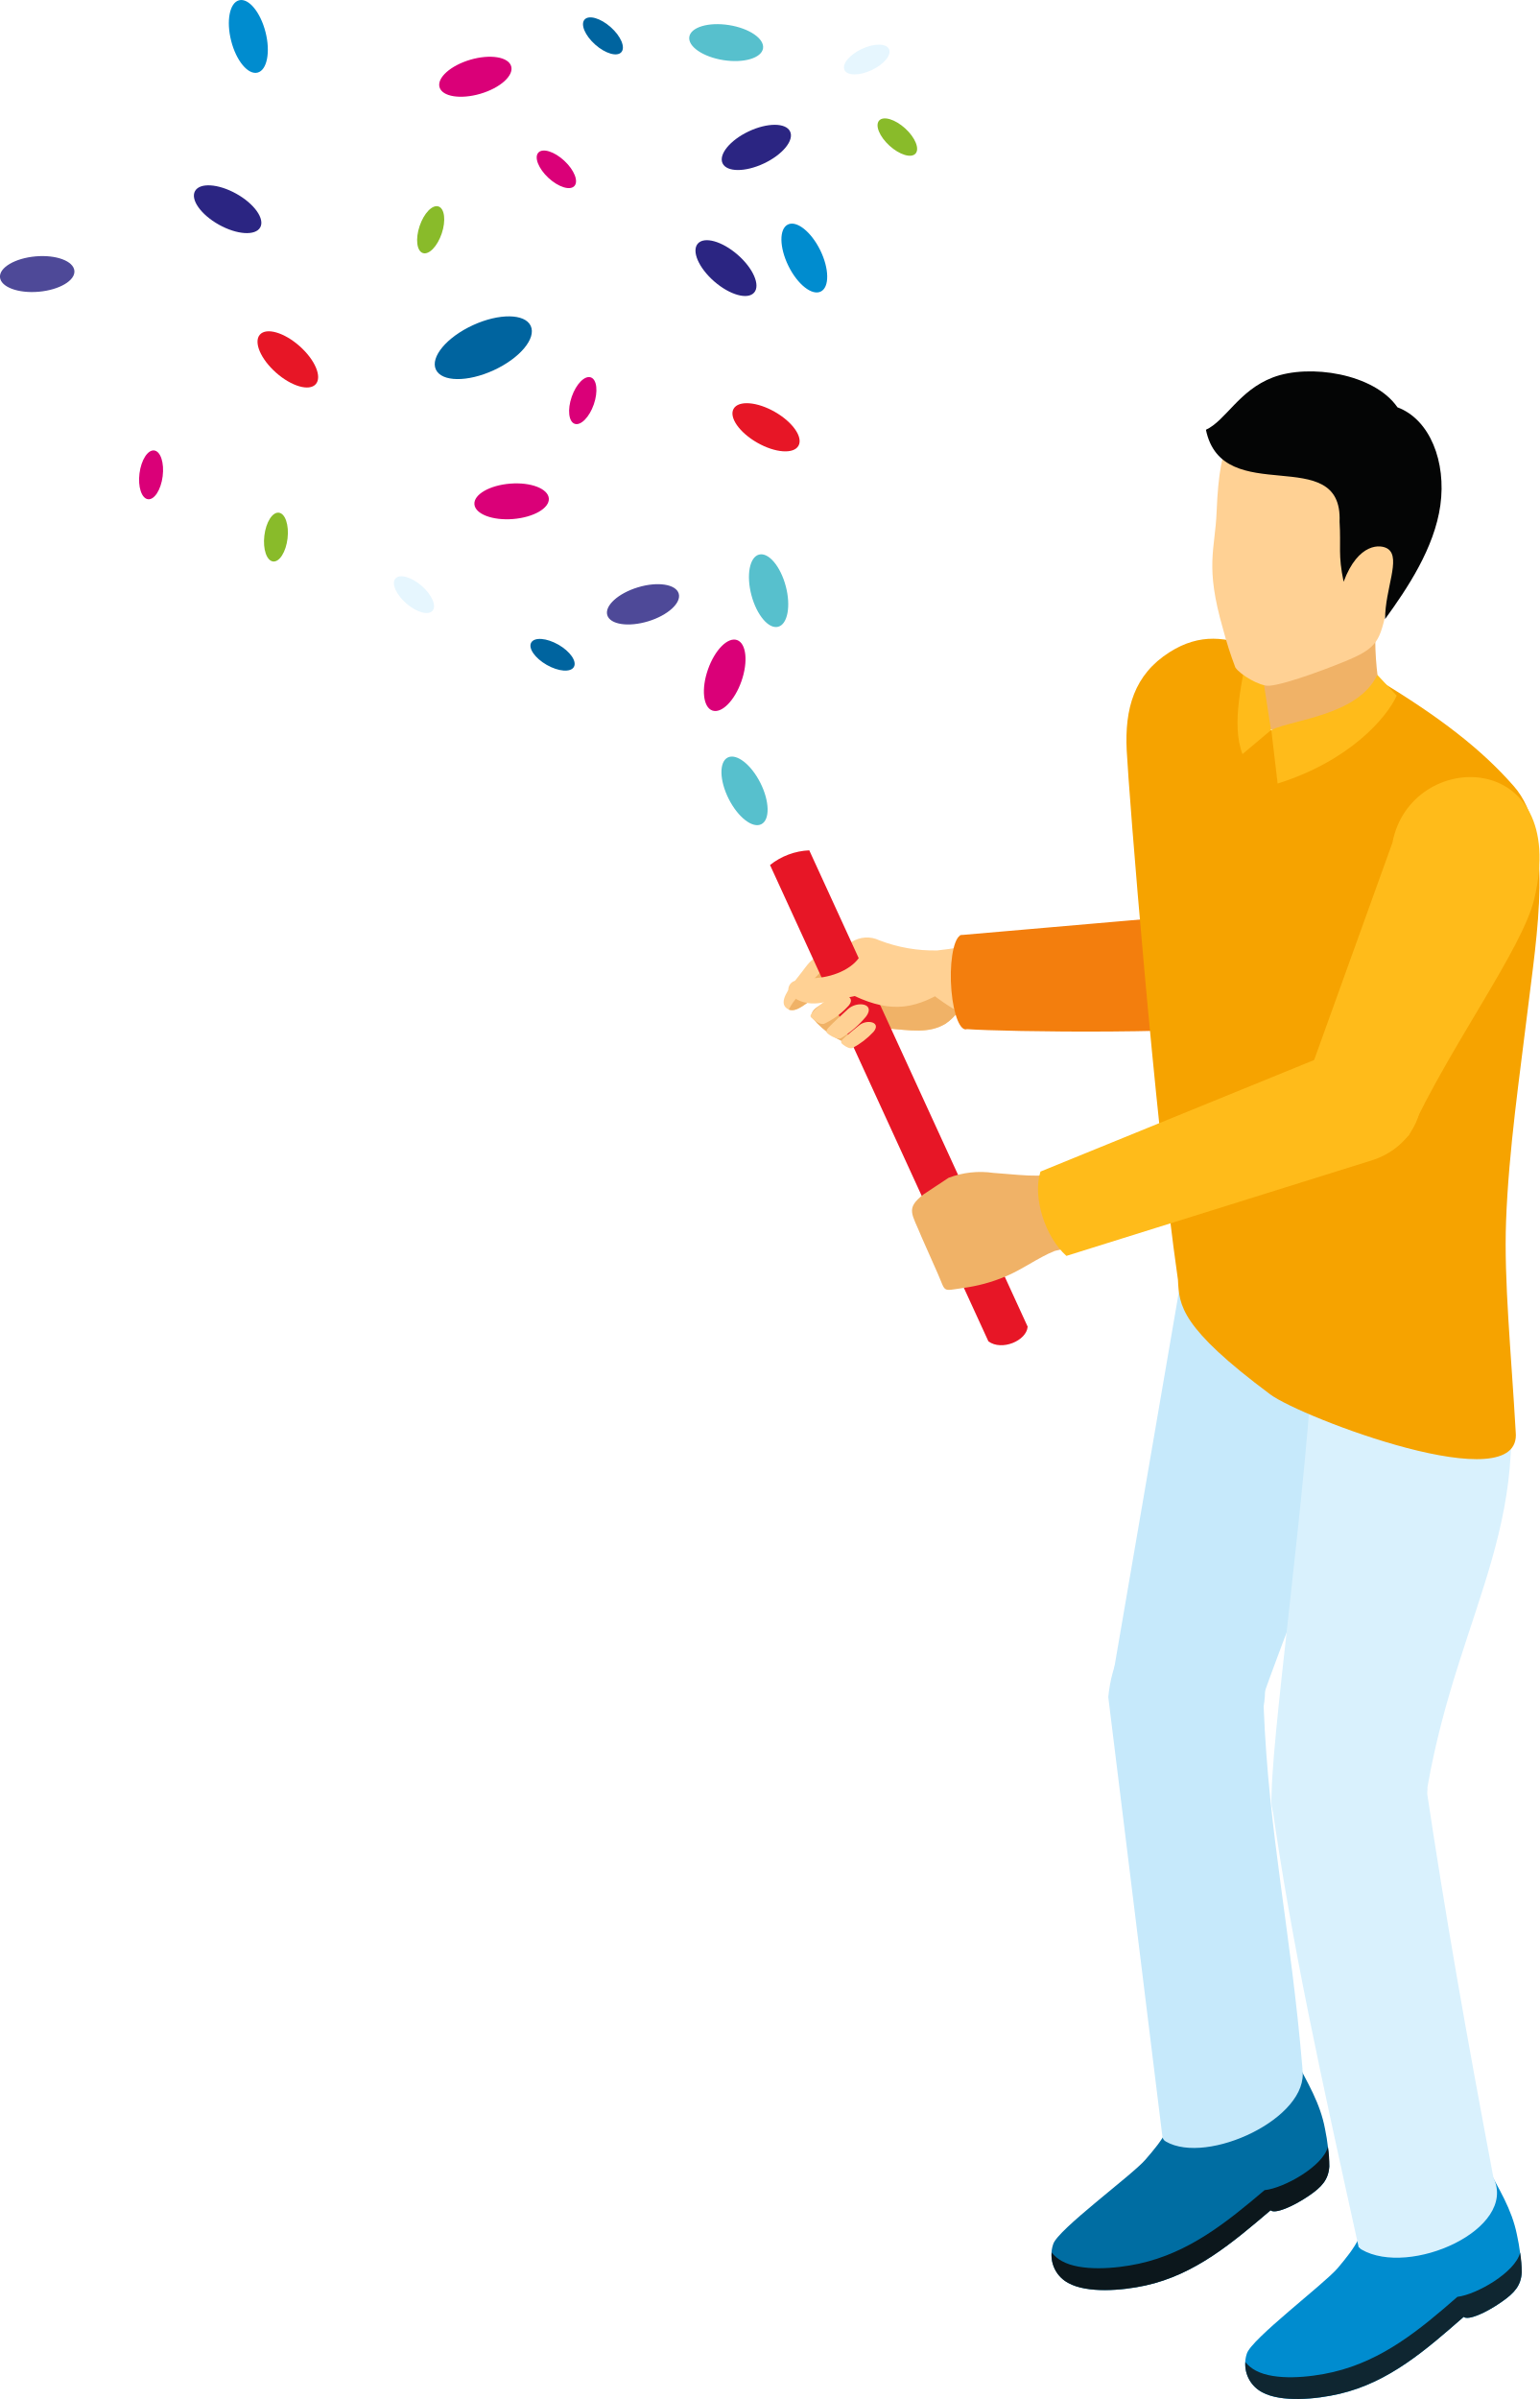
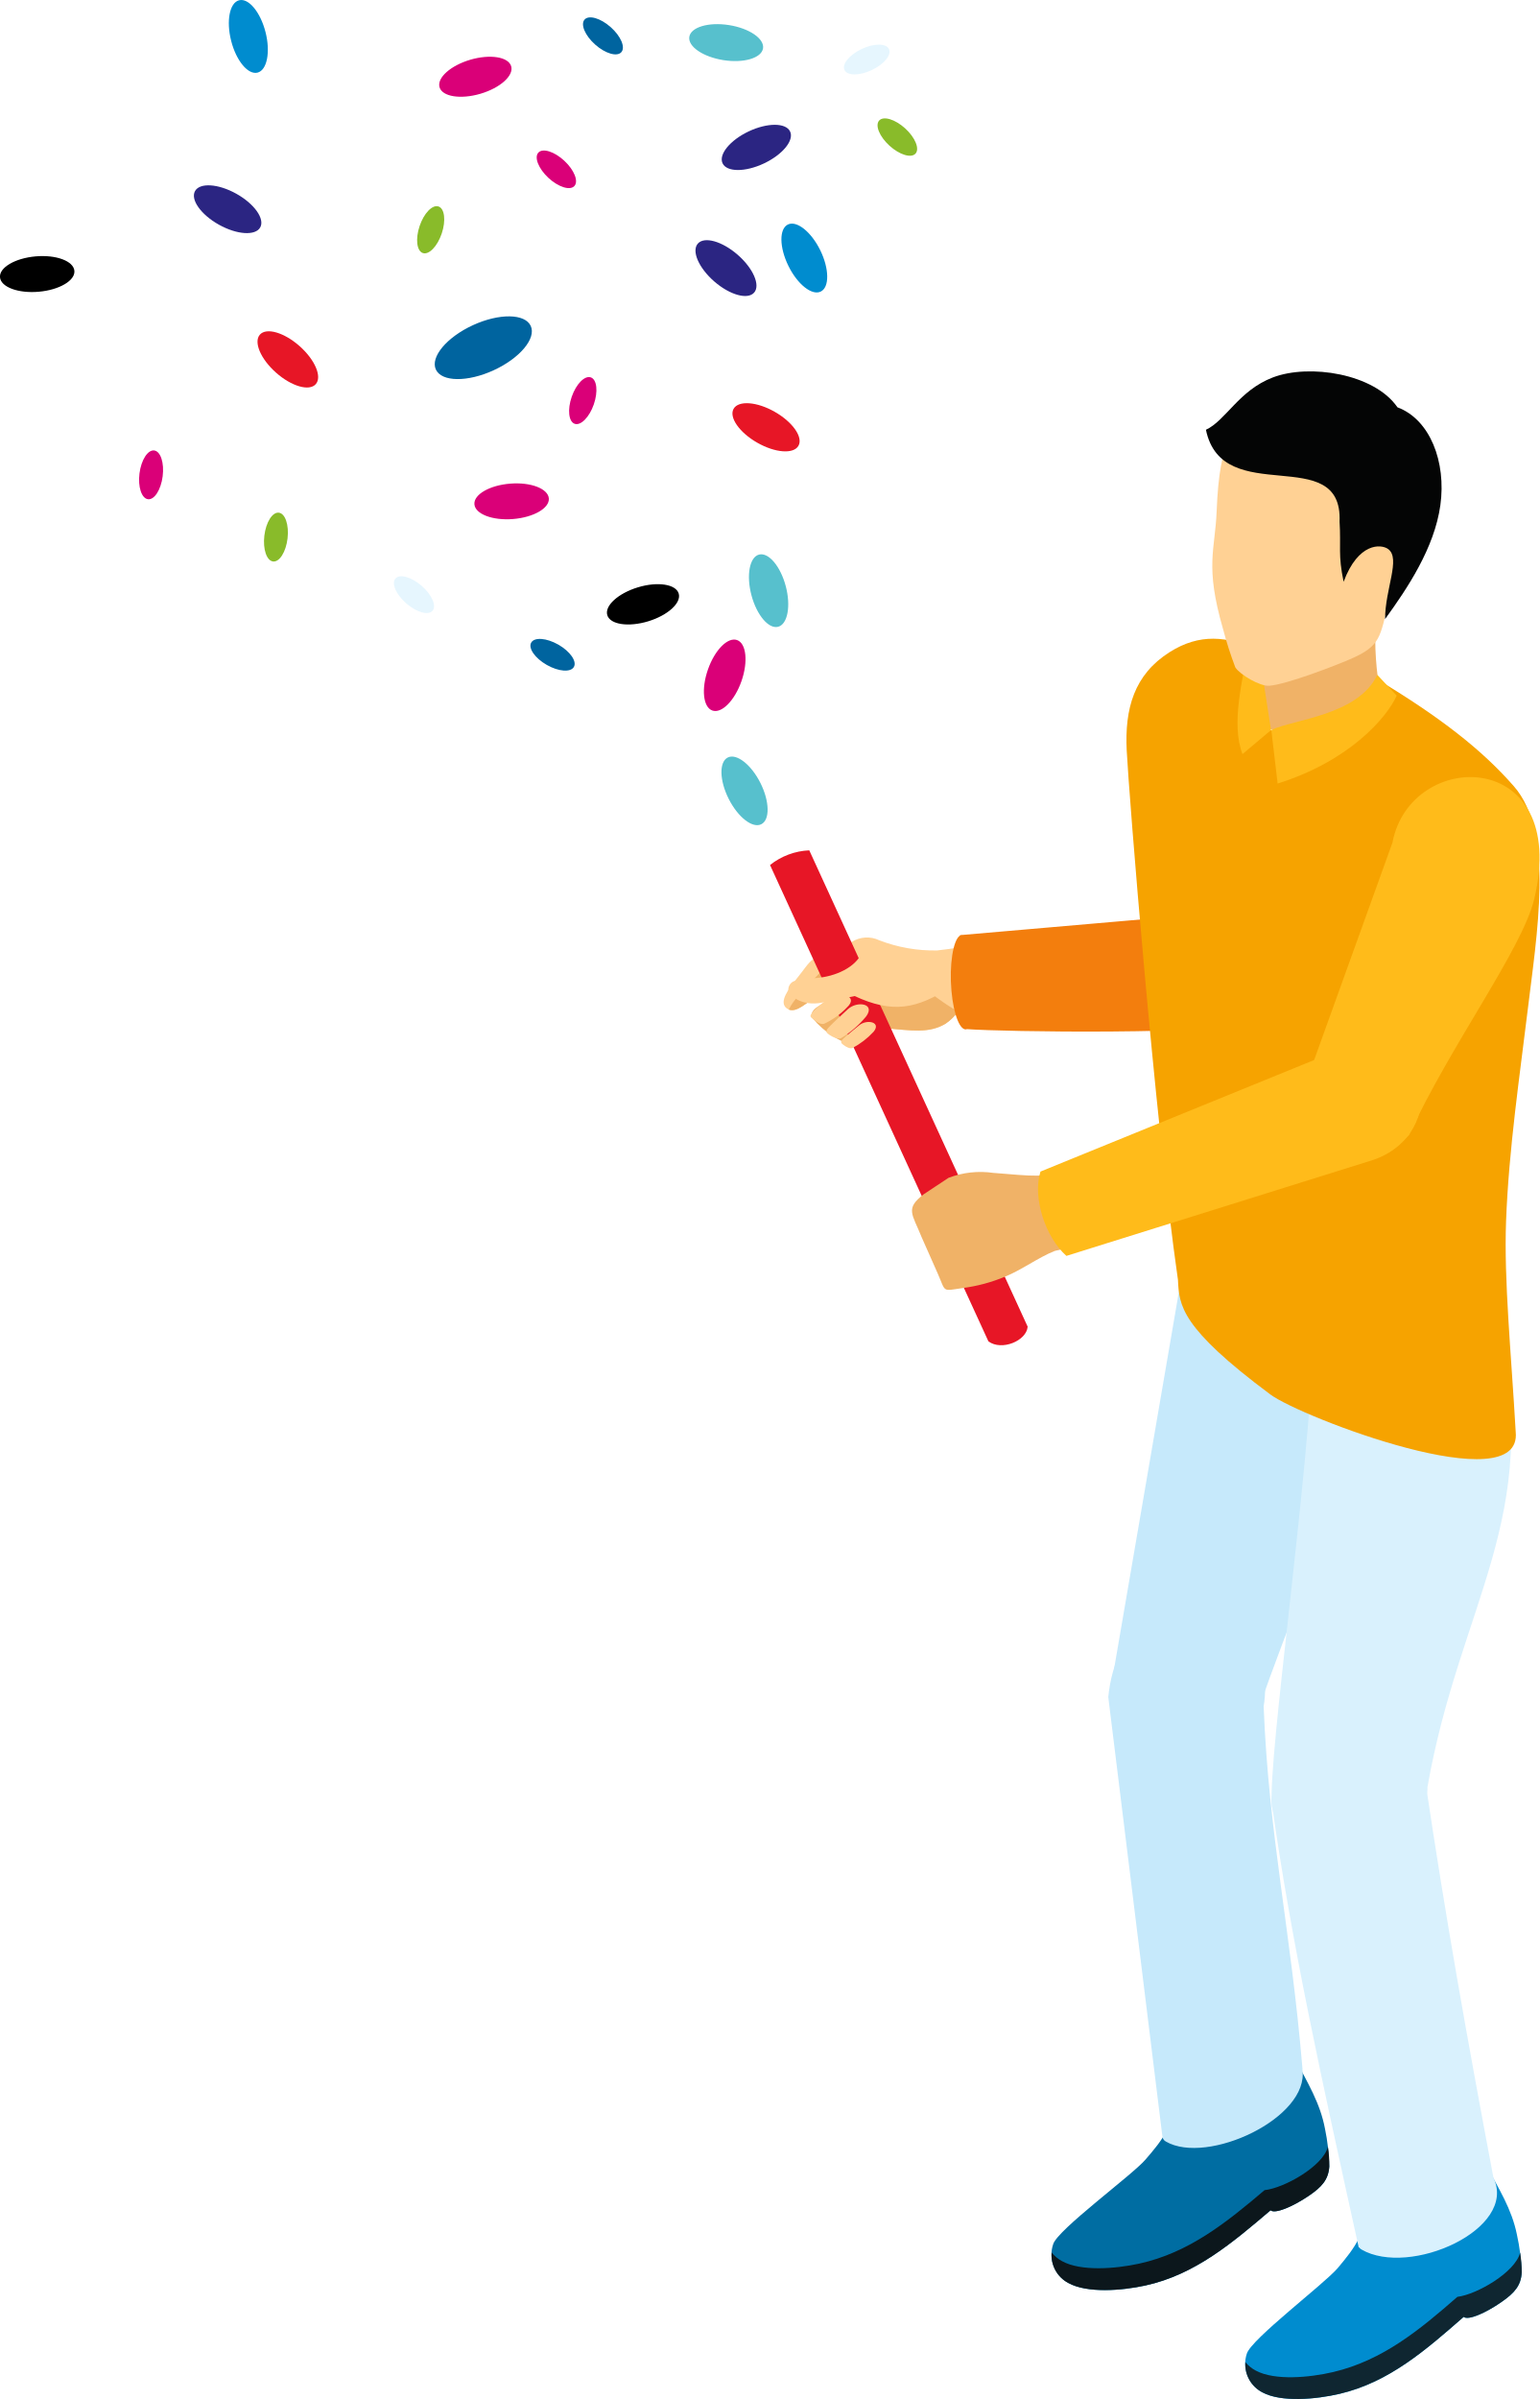
<svg xmlns="http://www.w3.org/2000/svg" width="186.615" height="290.757" viewBox="0 0 186.615 290.757">
  <defs>
-     <style>.a{fill:#ffd194;}.a,.b,.c,.d,.e,.f,.g,.h,.i,.j,.k,.l,.m,.n,.o,.p,.q,.r,.s,.t{fill-rule:evenodd;}.b{fill:#f0b267;}.c{fill:#e71626;}.d{fill:#f37e0d;}.e{fill:#006da2;}.f{fill:#0c171c;}.g{fill:#c6e9fb;}.h{fill:#008ccf;}.i{fill:#0f2631;}.j{fill:#d9f1fd;}.k{fill:#f6a300;}.l{fill:#ffbb1a;}.m{fill:#040505;}.n{fill:#2b2582;}.o{fill:#57c0cd;}.p{fill:#e6f6fe;}.q{fill:#89bb2a;}.r{fill:#da0078;}.s{fill:#00649f;}.t{fill:#4e4998;}</style>
+     <style>.a{fill:#ffd194;}.a,.b,.c,.d,.e,.f,.g,.h,.i,.j,.k,.l,.m,.n,.o,.p,.q,.r,.s,.t{fill-rule:evenodd;}.b{fill:#f0b267;}.c{fill:#e71626;}.d{fill:#f37e0d;}.e{fill:#006da2;}.f{fill:#0c171c;}.g{fill:#c6e9fb;}.h{fill:#008ccf;}.i{fill:#0f2631;}.j{fill:#d9f1fd;}.k{fill:#f6a300;}.l{fill:#ffbb1a;}.m{fill:#040505;}.n{fill:#2b2582;}.o{fill:#57c0cd;}.p{fill:#e6f6fe;}.q{fill:#89bb2a;}.r{fill:#da0078;}.s{fill:#00649f;}.t{fill:#4e41440;}</style>
  </defs>
  <g transform="translate(-1638.617 -4356.324)">
    <path class="a" d="M1757.978,4470.358l-.224.246a52.593,52.593,0,0,1-5.531.912,18.407,18.407,0,0,1-7.016-1.225,3.456,3.456,0,0,0-3.339.184l-3.182,1.326c-2.015.817-1.948,1.2-3.372,2.969-1.134,1.414-2.34,3.009-1.337,3.767.964.728,2.188-.481,3.715-1.592,2.751,1.268,4.9,2.016,7.261,3.92,3.939.295,6.107.831,8.3-.484a9.827,9.827,0,0,0,2.149-2.258l6.945.109Z" />
    <path class="b" d="M1734.234,4478.685c.923.371,2.064-.725,3.458-1.74.255.125,1.579.184,1.59.392.023.4-2.989,1.156-2.136,2.434a10.307,10.307,0,0,0,2.405,2.117,8.974,8.974,0,0,0,2.492,1.153c1.411.291,1.16-.919,2.036-1.356a10.875,10.875,0,0,1,1.7-.753c3.426.295,5.442.671,7.48-.551a6.024,6.024,0,0,0,1.507-1.473c-3.056-1.534-7.318-5.939-10.317-6.409-1.545-.242-3.061-.092-6.372,1.653C1736.15,4476.079,1734.7,4477.617,1734.234,4478.685Z" />
    <path class="c" d="M1731.953,4461.164l26.47,57.73c1.6,1.195,4.628-.06,4.758-1.78l-26.471-57.73A8.2,8.2,0,0,0,1731.953,4461.164Z" />
    <path class="a" d="M1743.1,4471.763c-.745,1.771-3.154,2.925-5.6,3.1a9.691,9.691,0,0,0-2.7.4,1.135,1.135,0,0,0-.629.944c-.028.75,1.615,2.135,4.106,1.631l3.931-.792c4.531,2.1,7.534,1.651,11.782-1.2l-2.007-3.423-5.716-1.11Z" />
    <path class="a" d="M1741.3,4478.4a9.218,9.218,0,0,1-2.8,2.012c-.4.115-.983-.261-1.33-.568s-.533-.34.142-1.055a11.06,11.06,0,0,1,1.914-1.556C1740.522,4476.423,1742.722,4477.062,1741.3,4478.4Z" />
    <path class="a" d="M1743.613,4479.5a12,12,0,0,1-3.049,2.649c-.367.175-.994-.121-1.385-.381s-.57-.43-.12-.918,1.782-1.716,2.348-2.228C1742.517,4477.612,1744.753,4477.939,1743.613,4479.5Z" />
    <path class="a" d="M1744.5,4481.379a9.588,9.588,0,0,1-2.557,1.965c-.3.122-.786-.144-1.084-.37s-.433-.37-.052-.738,1.5-1.281,1.977-1.663c.873-.7,2.471-.424,1.874.585A1.988,1.988,0,0,1,1744.5,4481.379Z" />
    <path class="d" d="M1786.849,4466.9l-31.534,2.734a.45.45,0,0,0-.211.018l-.115.01-.01.051-.021.014c-.832.58-1.286,3.572-1.014,6.682.26,2.963,1.088,4.963,1.885,4.646,4.361.32,29.346.739,38.735-.887C1805.4,4478.286,1800.5,4464.946,1786.849,4466.9Z" />
    <path class="e" d="M1781.991,4608.746c-1.191,5.374-2.376,6.821-4.543,9.334-1.621,1.882-10.619,8.461-11.171,10.231a3.909,3.909,0,0,0,1.837,4.716c2.277,1.258,6.473.932,9.347.3,6.03-1.323,10.553-5.193,15.164-9.112.525.467,2.658-.417,4.618-1.744,1.6-1.083,2.389-1.971,2.5-3.558a25.328,25.328,0,0,0-.519-4.573c-.586-3.13-2.082-5.523-3.7-8.632l-6.123-.972Z" />
    <path class="f" d="M1766.091,4629.323a3.789,3.789,0,0,0,2.023,3.7c2.276,1.258,6.473.932,9.347.3,6.03-1.323,10.553-5.192,15.164-9.112.525.467,2.658-.417,4.618-1.744,1.6-1.083,2.389-1.971,2.5-3.558a13.858,13.858,0,0,0-.168-2.389c-.612,2.379-5.339,5.008-7.679,5.249-4.612,3.919-9.168,7.584-15.2,8.907-2.873.63-7.07.957-9.347-.3A4.019,4.019,0,0,1,1766.091,4629.323Z" />
    <path class="g" d="M1807.964,4503.023c3.415,15.056-12.174,44.977-17.993,64.224l-16.876-5.39,8.6-50.036c.657-3.645,1.216-7.016,1.609-9.912Z" />
    <path class="g" d="M1791.786,4563.132c.611,15.62,3.3,27.127,4.71,43.963l-.015.026c.887,5.9-11.541,11.667-16.55,8.756a.77.77,0,0,1-.417-.67l-.008,0L1772.952,4562C1774.64,4545.427,1793.968,4550.37,1791.786,4563.132Z" />
    <path class="h" d="M1805.181,4621.809c-1.117,5.39-2.282,6.854-4.412,9.4-1.6,1.9-10.5,8.609-11.026,10.385a3.911,3.911,0,0,0,1.9,4.691c2.295,1.228,6.487.841,9.351.171,6.011-1.409,10.478-5.341,15.035-9.324.531.459,2.651-.453,4.593-1.809,1.587-1.1,2.36-2,2.448-3.592a25.429,25.429,0,0,0-.584-4.566c-.63-3.121-2.158-5.492-3.82-8.578l-6.137-.887Z" />
    <path class="i" d="M1789.57,4642.608a3.793,3.793,0,0,0,2.075,3.674c2.295,1.226,6.487.841,9.351.171,6.011-1.409,10.478-5.34,15.035-9.324.531.459,2.651-.453,4.593-1.809,1.587-1.1,2.361-2,2.448-3.592a13.947,13.947,0,0,0-.2-2.387c-.579,2.387-5.268,5.082-7.6,5.357-4.557,3.984-9.06,7.712-15.072,9.119-2.865.671-7.056,1.056-9.351-.17A4.03,4.03,0,0,1,1789.57,4642.608Z" />
    <path class="j" d="M1811.473,4572.811c2.363,15.838,4.9,30.169,8.167,47.45,2.976,6.238-10.162,12.094-16,8.7a.856.856,0,0,1-.28-.252l-.055-.008c-4.383-19.918-8.134-36.657-10.6-54.272C1795.287,4561.717,1812.251,4559.889,1811.473,4572.811Z" />
    <path class="j" d="M1820.206,4517.421c5.5,22.682-4.677,33.3-8.564,55.5.289,5.647-15.636,15.964-18.877,2.324-.418-6.45,4.467-39.22,5.121-57.4Z" />
    <path class="b" d="M1805.58,4429.215a37.11,37.11,0,0,0,.043,9.237c.082.984-.113,2.426.025,3.613l-8.5,3.525-4.91-.959c-.211-3.284-1.119-6.772-1.447-10.046Z" />
    <path class="k" d="M1775.187,4447.276c-.25-5.055.888-9.188,5.216-11.922,3.625-2.29,6.913-1.923,10.7-.3.884.379.087,3.339.307,3.229l1.12,6.529,3.593.541,7.162-3.863,2.421-2.743c7.472,4.513,12.51,8.414,16.411,12.872,4.954,5.66,2.775,17.952,1.628,27.492-.875,7.267-2.254,16.541-2.576,25.224-.267,7.213.619,15.9,1.168,25.524.882,8.527-26.034-1.764-29.743-4.529-10.9-8.126-11.046-10.773-11.195-13.889C1778.565,4491.726,1775.44,4452.379,1775.187,4447.276Z" />
    <path class="l" d="M1809.413,4493.881c-5.376,5.886-14.245.965-13.215-4.347l11.2-31.086c2.186-11.527,21.571-11.537,17.187,6.833C1823.153,4471.3,1814.451,4482.965,1809.413,4493.881Z" />
    <path class="l" d="M1805.562,4438.114c-2.309,4.908-10.128,5.39-12.848,6.679l.764,6.494c8.673-2.707,13.21-7.947,14.439-10.653Z" />
    <path class="l" d="M1791.084,4434.547l1.6,10.261-3.463,2.913c-1.432-3.75.063-9,.65-12.931Z" />
    <path class="a" d="M1786.087,4418.321c-.188,4.686-1.444,6.554.767,14.207a46.03,46.03,0,0,0,1.5,4.69c.572.881,3,2.31,4.107,2.22,2.2-.181,8.034-2.455,9.763-3.2,3.815-1.635,3.643-2.7,4.727-7.017l2.342-6.115-.331-12.555c-7.25-2.806-13.669-4.788-17.263-3.735C1788.09,4407.879,1786.457,4409.126,1786.087,4418.321Z" />
    <path class="m" d="M1808.005,4405.69c3.941,1.468,5.931,6.6,5.2,11.87-.72,5.189-4.021,10.109-6.7,13.795,0-3.653,1.923-7.351.373-8.485-.86-.628-3.625-.8-5.4,3.963-.693-3.331-.3-4.165-.489-7.292.394-9.688-14.2-1.459-16.2-11.13,2.417-1.123,3.986-4.766,8.106-6.34C1797.3,4400.385,1805.192,4401.594,1808.005,4405.69Z" />
    <path class="n" d="M1729.376,4372.244c2.261-1.065,4.5-1.057,5.011.018s-.916,2.809-3.177,3.874-4.5,1.058-5.009-.017S1727.117,4373.31,1729.376,4372.244Z" />
    <path class="o" d="M1726.969,4359.363c2.469.387,4.321,1.652,4.137,2.825s-2.334,1.812-4.8,1.425-4.321-1.65-4.137-2.824S1724.5,4358.977,1726.969,4359.363Z" />
    <path class="p" d="M1743.071,4362.258c1.488-.7,2.964-.7,3.3.012s-.6,1.848-2.09,2.549-2.963.7-3.3-.011S1741.584,4362.959,1743.071,4362.258Z" />
    <path class="q" d="M1748.339,4371.889c1.215,1.109,1.773,2.475,1.247,3.054s-1.939.147-3.155-.961-1.773-2.473-1.247-3.051S1747.123,4370.783,1748.339,4371.889Z" />
    <path class="r" d="M1728.491,4438.881c-.827,2.357-2.4,3.952-3.526,3.559s-1.361-2.623-.534-4.982,2.4-3.952,3.524-3.559S1729.316,4436.522,1728.491,4438.881Z" />
    <path class="s" d="M1698.454,4401.2c-3.174,1.459-6.31,1.419-7.005-.09s1.318-3.916,4.494-5.375,6.31-1.419,7.005.091S1701.629,4399.743,1698.454,4401.2Z" />
    <path class="r" d="M1705.091,4377.883c-1.2-1.12-1.749-2.491-1.217-3.064s1.94-.129,3.144.99,1.75,2.491,1.218,3.064S1706.3,4379,1705.091,4377.883Z" />
    <path class="n" d="M1665.158,4383.56c-2.183-1.217-3.483-3.045-2.9-4.083s2.816-.891,5,.326,3.482,3.046,2.9,4.083S1667.339,4384.777,1665.158,4383.56Z" />
    <path class="o" d="M1726.942,4453.144c-1.124-2.231-1.175-4.474-.114-5.009s2.832.843,3.956,3.075,1.174,4.474.113,5.009S1728.065,4455.376,1726.942,4453.144Z" />
    <path class="t" d="M1717.183,4431.627c-2.392.726-4.611.392-4.955-.745s1.314-2.645,3.7-3.372,4.61-.39,4.955.746S1719.573,4430.9,1717.183,4431.627Z" />
    <path class="q" d="M1670.659,4421.252c.193-1.634.979-2.884,1.755-2.791s1.25,1.489,1.057,3.123-.979,2.883-1.756,2.79S1670.467,4422.885,1670.659,4421.252Z" />
    <path class="c" d="M1732.536,4406.243c2.17,1.238,3.453,3.078,2.863,4.11s-2.825.865-4.995-.374-3.453-3.079-2.865-4.11S1730.365,4405,1732.536,4406.243Z" />
    <path class="h" d="M1738.04,4386.649c1.1,2.244,1.13,4.486.064,5.011s-2.824-.87-3.925-3.113-1.132-4.485-.065-5.01S1736.937,4384.408,1738.04,4386.649Z" />
    <path class="r" d="M1695.632,4363.561c2.4-.7,4.613-.346,4.946.794s-1.339,2.634-3.738,3.336-4.613.346-4.946-.793S1693.234,4364.264,1695.632,4363.561Z" />
    <path class="s" d="M1706.293,4434.452c1.428.815,2.273,2.026,1.885,2.705s-1.859.569-3.287-.246-2.273-2.026-1.885-2.705S1704.864,4433.638,1706.293,4434.452Z" />
    <path class="r" d="M1658.333,4414.055c-.208,1.631-1.005,2.873-1.781,2.773s-1.234-1.5-1.027-3.132,1.007-2.874,1.783-2.775S1658.542,4412.423,1658.333,4414.055Z" />
    <path class="n" d="M1725.2,4390.443c-1.886-1.64-2.784-3.695-2-4.592s2.941-.294,4.826,1.346,2.783,3.7,2,4.591S1727.089,4392.082,1725.2,4390.443Z" />
    <path class="o" d="M1729.7,4428.466c-.64-2.416-.23-4.62.918-4.926s2.6,1.407,3.241,3.822.229,4.62-.919,4.925S1730.344,4430.881,1729.7,4428.466Z" />
    <path class="t" d="M1643.316,4391.683c-2.49.219-4.591-.563-4.7-1.747s1.829-2.319,4.318-2.539,4.592.564,4.7,1.748S1645.806,4391.464,1643.316,4391.683Z" />
    <path class="p" d="M1687.868,4429.464c-1.242-1.08-1.831-2.433-1.319-3.022s1.935-.194,3.176.884,1.831,2.432,1.319,3.022S1689.108,4430.542,1687.868,4429.464Z" />
    <path class="q" d="M1689.478,4383.72c.524-1.559,1.55-2.622,2.291-2.372s.917,1.715.392,3.273-1.548,2.621-2.29,2.372S1688.955,4385.278,1689.478,4383.72Z" />
    <path class="c" d="M1674.931,4398.273c1.871,1.658,2.748,3.722,1.96,4.612s-2.942.265-4.813-1.392-2.747-3.722-1.959-4.612S1673.061,4396.615,1674.931,4398.273Z" />
    <path class="h" d="M1670.8,4360.21c.619,2.421.187,4.621-.964,4.914s-2.586-1.43-3.2-3.851-.187-4.623.964-4.916S1670.179,4357.787,1670.8,4360.21Z" />
    <path class="r" d="M1700.463,4414.94c2.491-.2,4.586.607,4.679,1.791s-1.852,2.3-4.343,2.5-4.586-.607-4.679-1.791S1697.972,4415.135,1700.463,4414.94Z" />
    <path class="s" d="M1712.641,4359.614c1.231,1.09,1.807,2.449,1.289,3.035s-1.936.173-3.166-.917-1.809-2.449-1.291-3.035S1711.41,4358.522,1712.641,4359.614Z" />
    <path class="r" d="M1710.591,4405.34c-.539,1.553-1.576,2.6-2.313,2.349s-.9-1.724-.361-3.278,1.574-2.6,2.313-2.349S1711.13,4403.786,1710.591,4405.34Z" />
    <path class="b" d="M1769.092,4498.132c-4.434.954-4.956.745-10.08.344a10.864,10.864,0,0,0-5.423.6l-3.032,2.007c-2.237,1.749-1.383,2.315-.209,5.228l1.9,4.289c1.061,2.391.479,2.206,3.067,1.834a19.982,19.982,0,0,0,5.12-1.378c1.973-.788,4.035-2.326,6.011-3.114l5.619-1.354-2.86-7.963-.186.029Z" />
    <path class="l" d="M1805.039,4496.914l-37.16,11.623c-2.581-2.287-4.135-7.132-3.145-10.22l35.061-14.288C1812.758,4479.961,1814.216,4493.846,1805.039,4496.914Z" />
  </g>
</svg>
